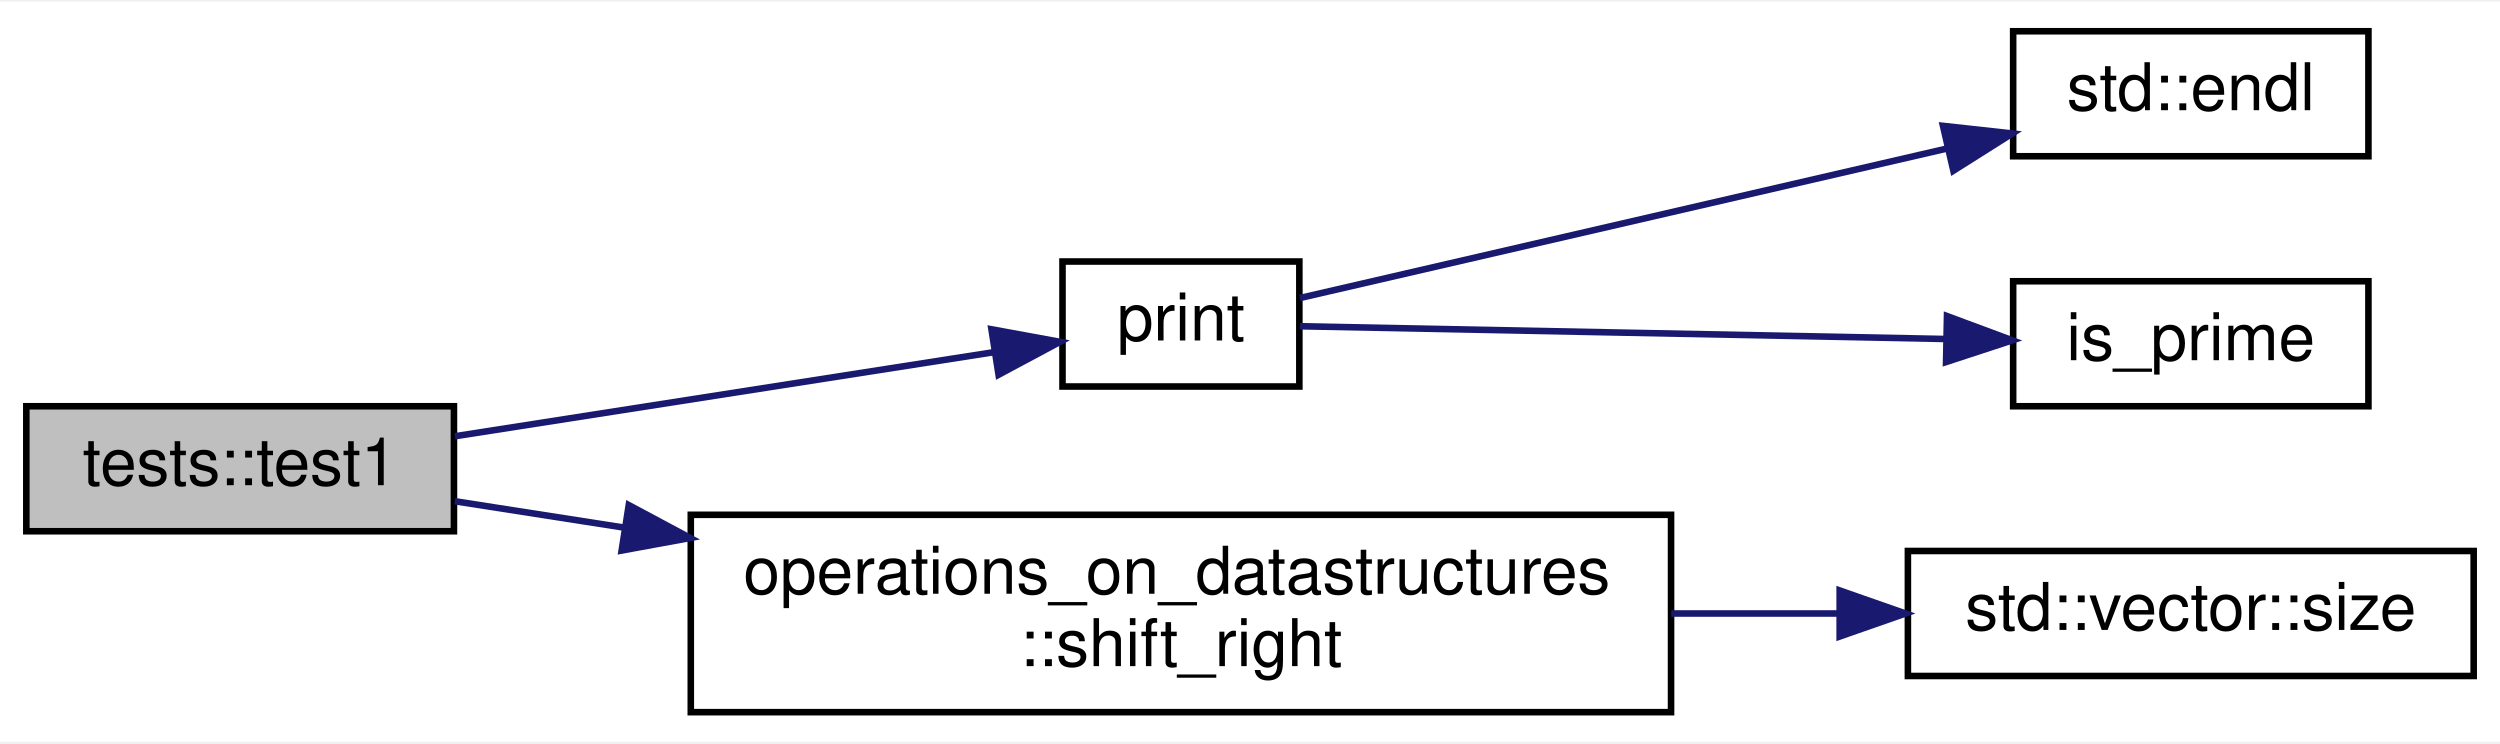
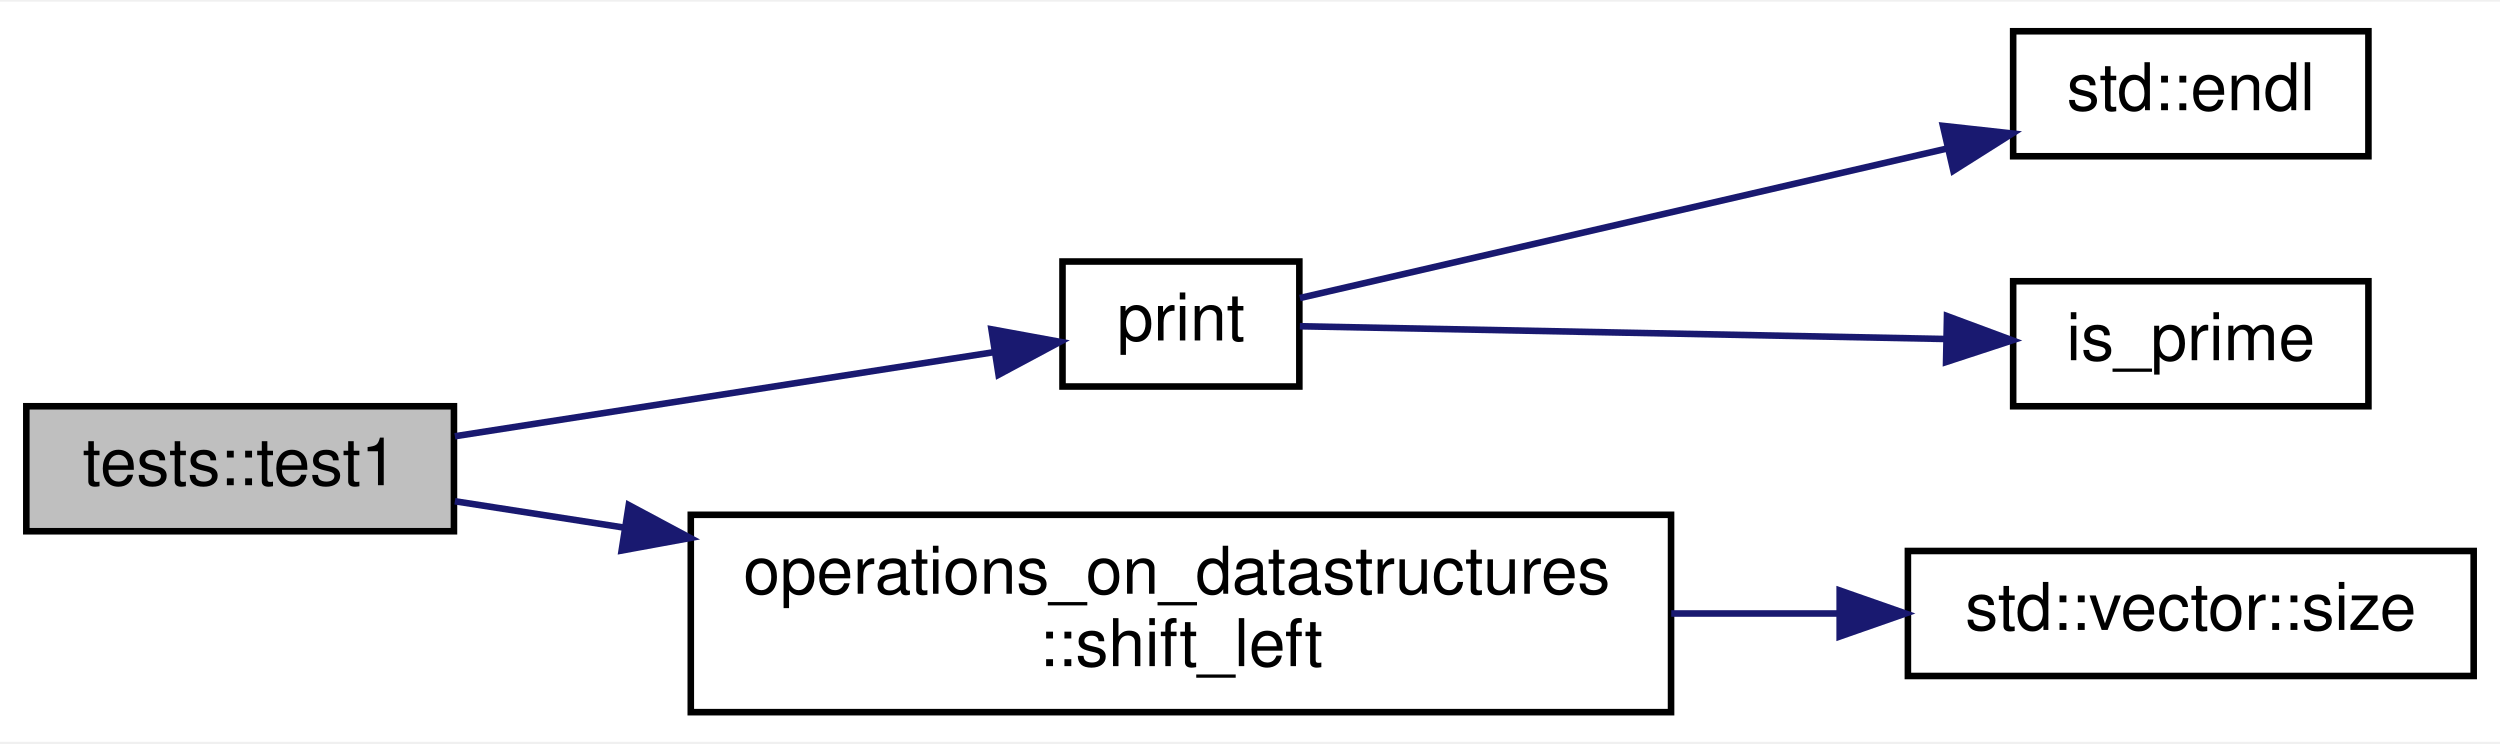
<svg xmlns="http://www.w3.org/2000/svg" xmlns:xlink="http://www.w3.org/1999/xlink" width="380pt" height="113pt" viewBox="0.00 0.00 380.00 112.50">
  <g id="graph0" class="graph" transform="scale(1 1) rotate(0) translate(4 108.5)">
    <polygon fill="white" stroke="transparent" points="-4,4 -4,-108.5 376,-108.5 376,4 -4,4" />
    <g id="node1" class="node">
      <g id="a_node1">
        <a xlink:title="A Test to check an simple case.">
          <polygon fill="#bfbfbf" stroke="black" points="0,-28 0,-47 65,-47 65,-28 0,-28" />
          <text text-anchor="middle" x="32.5" y="-35" font-family="Helvetica,sans-Serif" font-size="10.00">tests::test1</text>
        </a>
      </g>
    </g>
    <g id="node2" class="node">
      <g id="a_node2">
        <a xlink:href="../../d8/ddf/sieve__of__eratosthenes_8cpp.html#a235843bdf82d2a6cc8596ae8fd3b8df9" target="_top" xlink:title=" ">
          <polygon fill="white" stroke="black" points="157.5,-50 157.5,-69 193.5,-69 193.5,-50 157.5,-50" />
          <text text-anchor="middle" x="175.5" y="-57" font-family="Helvetica,sans-Serif" font-size="10.00">print</text>
        </a>
      </g>
    </g>
    <g id="edge1" class="edge">
      <path fill="none" stroke="midnightblue" d="M65.14,-42.44C89.79,-46.28 123.64,-51.56 147.13,-55.23" />
      <polygon fill="midnightblue" stroke="midnightblue" points="146.7,-58.7 157.12,-56.79 147.78,-51.79 146.7,-58.7" />
    </g>
    <g id="node5" class="node">
      <g id="a_node5">
-         <a xlink:href="../../da/d6d/namespaceoperations__on__datastructures.html#a1bfb8711f49e591eb168ccaa3df6fb86" target="_top" xlink:title="Shifts the given vector to the right by the shift amount and returns a new vector with the result....">
+         <a xlink:href="../../da/d6d/namespaceoperations__on__datastructures.html#afce39cf843989a39811a49ebe29dd6d8" target="_top" xlink:title="Shifts the given vector to the left by the shift amount and returns a new vector with the result....">
          <polygon fill="white" stroke="black" points="101,-0.5 101,-30.5 250,-30.5 250,-0.5 101,-0.5" />
          <text text-anchor="start" x="109" y="-18.5" font-family="Helvetica,sans-Serif" font-size="10.00">operations_on_datastructures</text>
-           <text text-anchor="middle" x="175.5" y="-7.5" font-family="Helvetica,sans-Serif" font-size="10.00">::shift_right</text>
+           <text text-anchor="middle" x="175.5" y="-7.5" font-family="Helvetica,sans-Serif" font-size="10.00">::shift_left</text>
        </a>
      </g>
    </g>
    <g id="edge4" class="edge">
      <path fill="none" stroke="midnightblue" d="M65.14,-32.56C73.01,-31.33 81.82,-29.96 90.94,-28.54" />
      <polygon fill="midnightblue" stroke="midnightblue" points="91.57,-31.98 100.91,-26.98 90.49,-25.07 91.57,-31.98" />
    </g>
    <g id="node3" class="node">
      <g id="a_node3">
        <a target="_blank" xlink:href="http://en.cppreference.com/w/cpp/io/manip/endl.html#" xlink:title=" ">
          <polygon fill="white" stroke="black" points="302,-85 302,-104 356,-104 356,-85 302,-85" />
          <text text-anchor="middle" x="329" y="-92" font-family="Helvetica,sans-Serif" font-size="10.00">std::endl</text>
        </a>
      </g>
    </g>
    <g id="edge2" class="edge">
      <path fill="none" stroke="midnightblue" d="M193.58,-63.45C217.29,-68.92 260.76,-78.97 291.84,-86.15" />
      <polygon fill="midnightblue" stroke="midnightblue" points="291.33,-89.62 301.87,-88.46 292.91,-82.8 291.33,-89.62" />
    </g>
    <g id="node4" class="node">
      <g id="a_node4">
        <a xlink:href="../../db/d93/check__prime_8cpp.html#aa18b3517017d99bb4024853bddba5532" target="_top" xlink:title="for IO operations">
          <polygon fill="white" stroke="black" points="302,-47 302,-66 356,-66 356,-47 302,-47" />
          <text text-anchor="middle" x="329" y="-54" font-family="Helvetica,sans-Serif" font-size="10.00">is_prime</text>
        </a>
      </g>
    </g>
    <g id="edge3" class="edge">
      <path fill="none" stroke="midnightblue" d="M193.58,-59.16C217.29,-58.69 260.76,-57.83 291.84,-57.22" />
      <polygon fill="midnightblue" stroke="midnightblue" points="291.94,-60.71 301.87,-57.02 291.8,-53.72 291.94,-60.71" />
    </g>
    <g id="node6" class="node">
      <g id="a_node6">
        <a target="_blank" xlink:href="http://en.cppreference.com/w/cpp/container/vector/size.html#" xlink:title=" ">
          <polygon fill="white" stroke="black" points="286,-6 286,-25 372,-25 372,-6 286,-6" />
          <text text-anchor="middle" x="329" y="-13" font-family="Helvetica,sans-Serif" font-size="10.00">std::vector::size</text>
        </a>
      </g>
    </g>
    <g id="edge5" class="edge">
      <path fill="none" stroke="midnightblue" d="M250.03,-15.5C258.62,-15.5 267.24,-15.5 275.47,-15.5" />
      <polygon fill="midnightblue" stroke="midnightblue" points="275.63,-19 285.63,-15.5 275.63,-12 275.63,-19" />
    </g>
  </g>
</svg>
